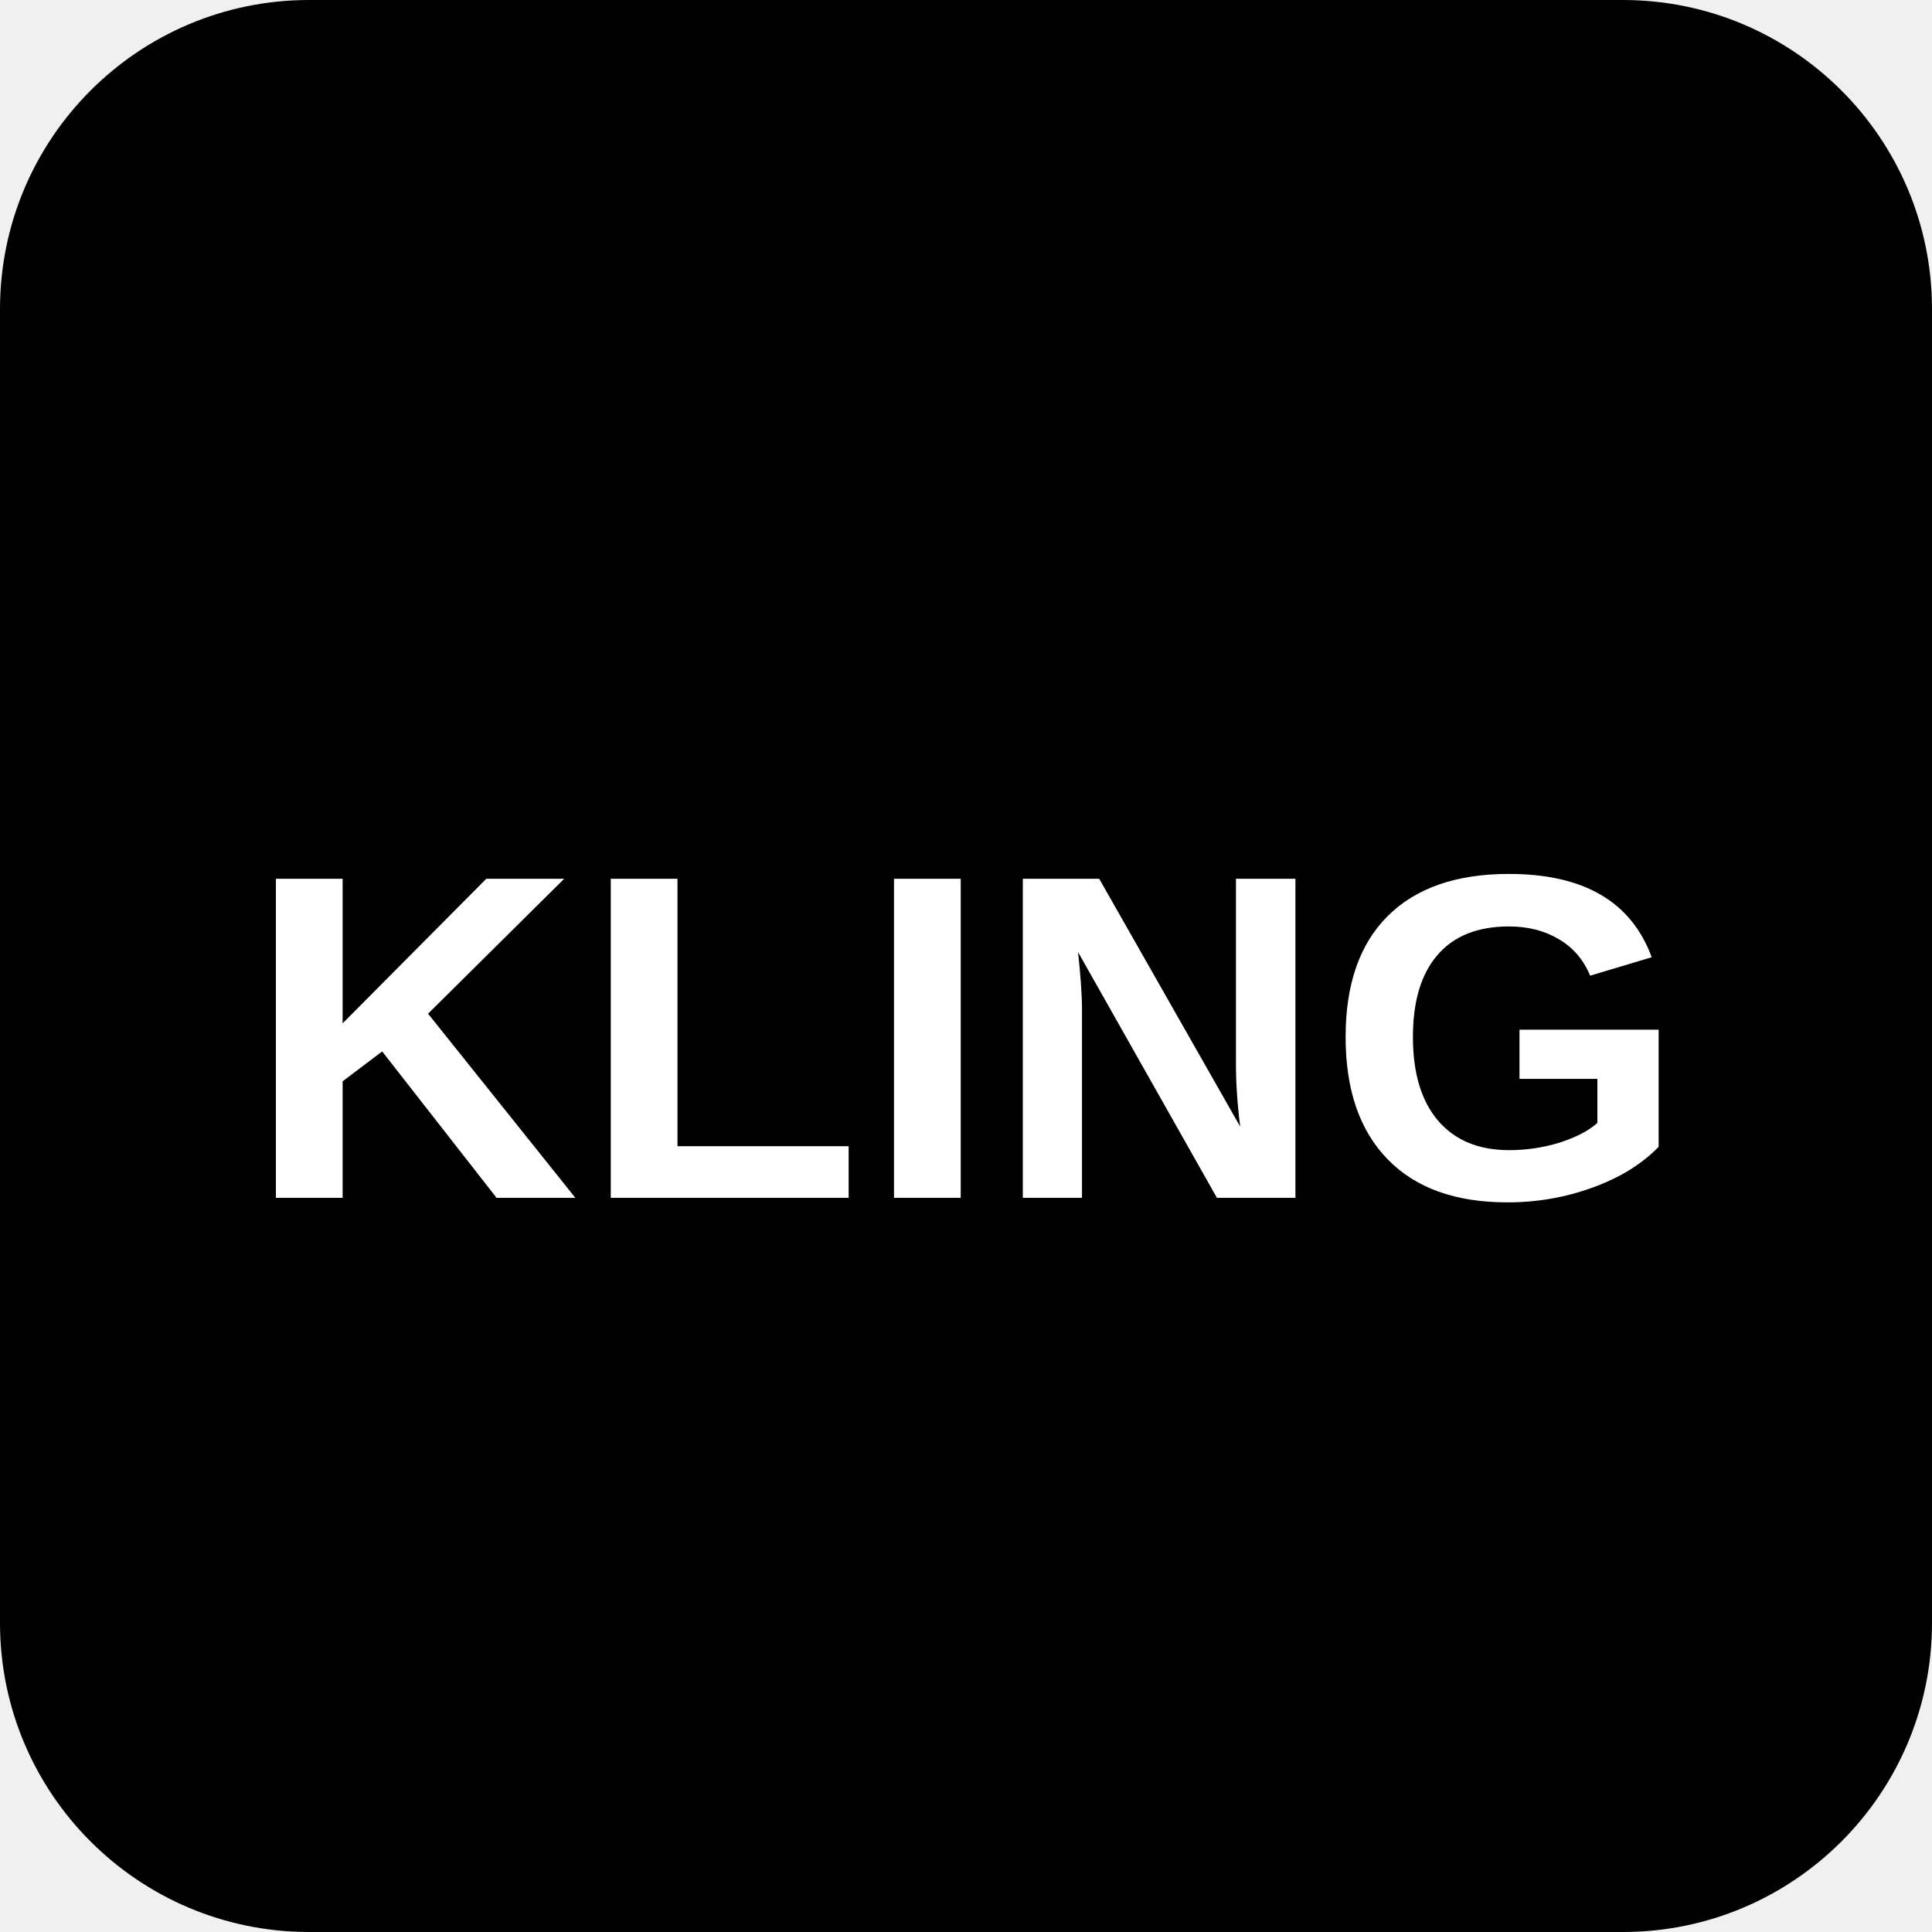
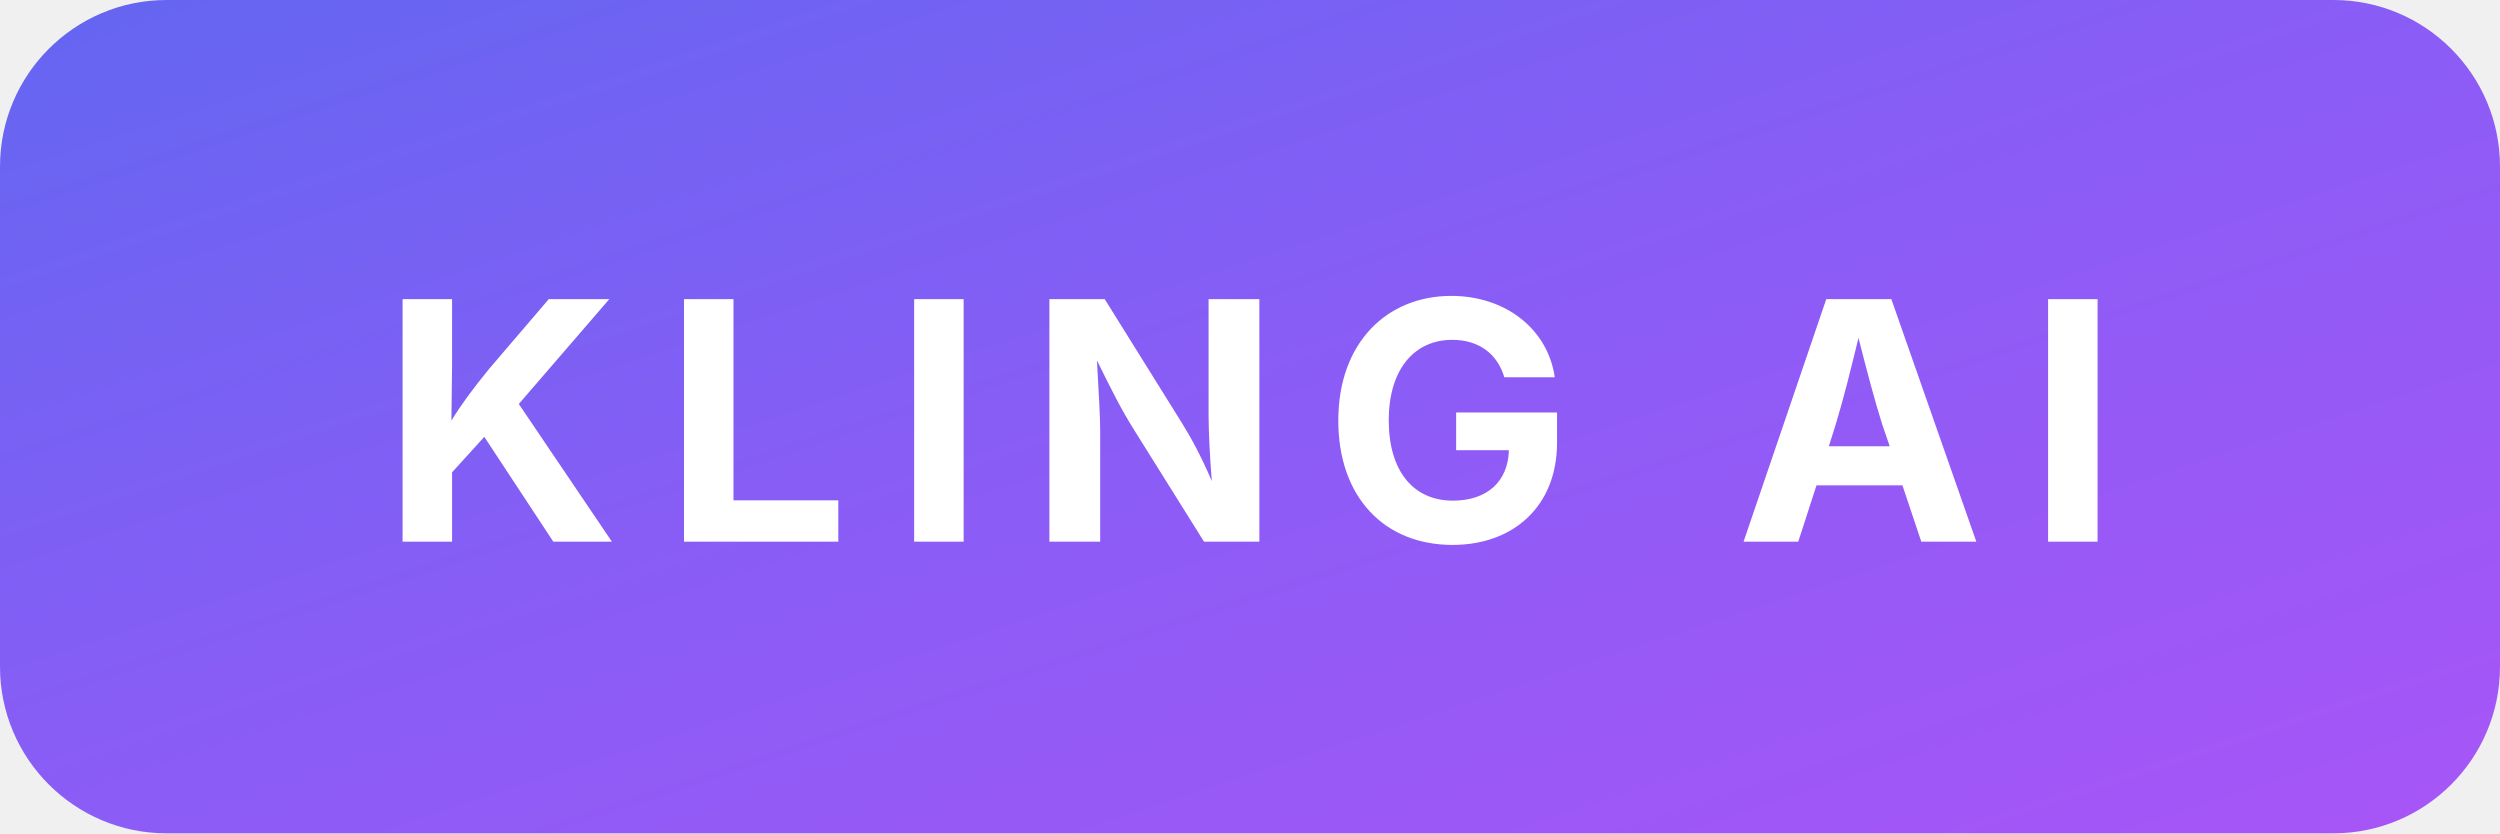
- <svg xmlns="http://www.w3.org/2000/svg" viewBox="0 0 100 100" fill="none">
-   <rect width="100" height="100" rx="16" fill="#000" />
-   <text x="50" y="62" text-anchor="middle" font-family="Arial, sans-serif" font-size="24" font-weight="bold" fill="#fff">KLING</text>
+ <svg xmlns="http://www.w3.org/2000/svg" viewBox="0 0 120 40" fill="none">
+   <defs>
+     <linearGradient id="klingGrad" x1="0%" y1="0%" x2="100%" y2="100%">
+       <stop offset="0%" style="stop-color:#6366f1" />
+       <stop offset="50%" style="stop-color:#8b5cf6" />
+       <stop offset="100%" style="stop-color:#a855f7" />
+     </linearGradient>
+   </defs>
+   <rect width="120" height="40" rx="8" fill="url(#klingGrad)" />
+   <text x="60" y="26" text-anchor="middle" font-family="system-ui, -apple-system, sans-serif" font-size="16" font-weight="700" fill="white" letter-spacing="2">KLING AI</text>
</svg>
